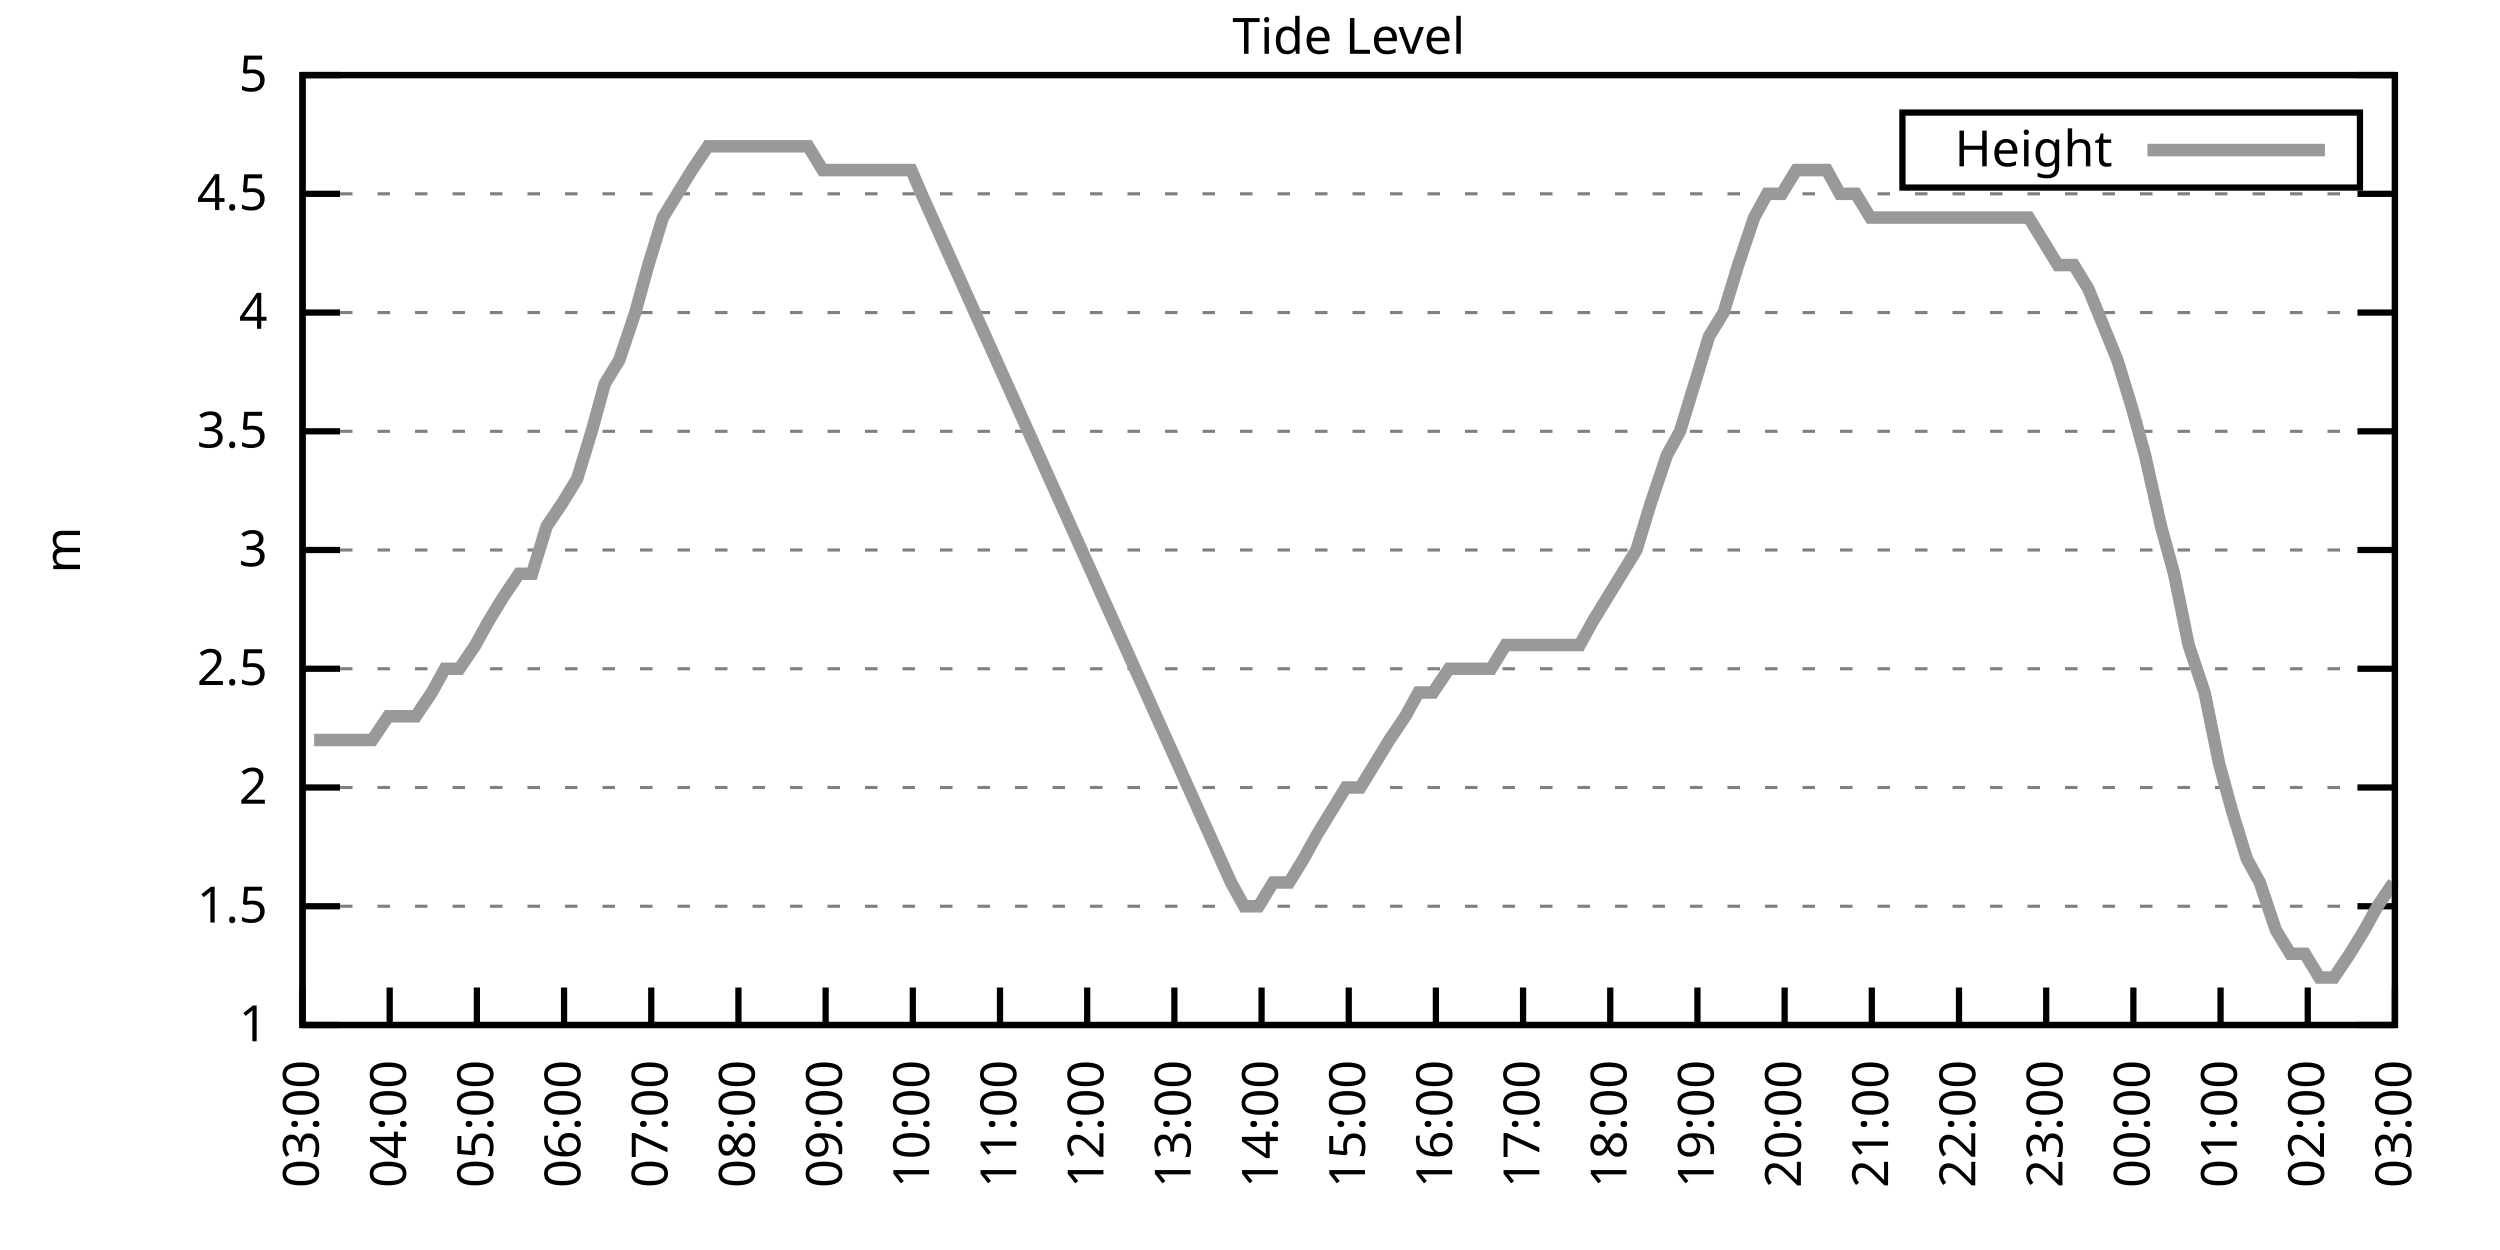
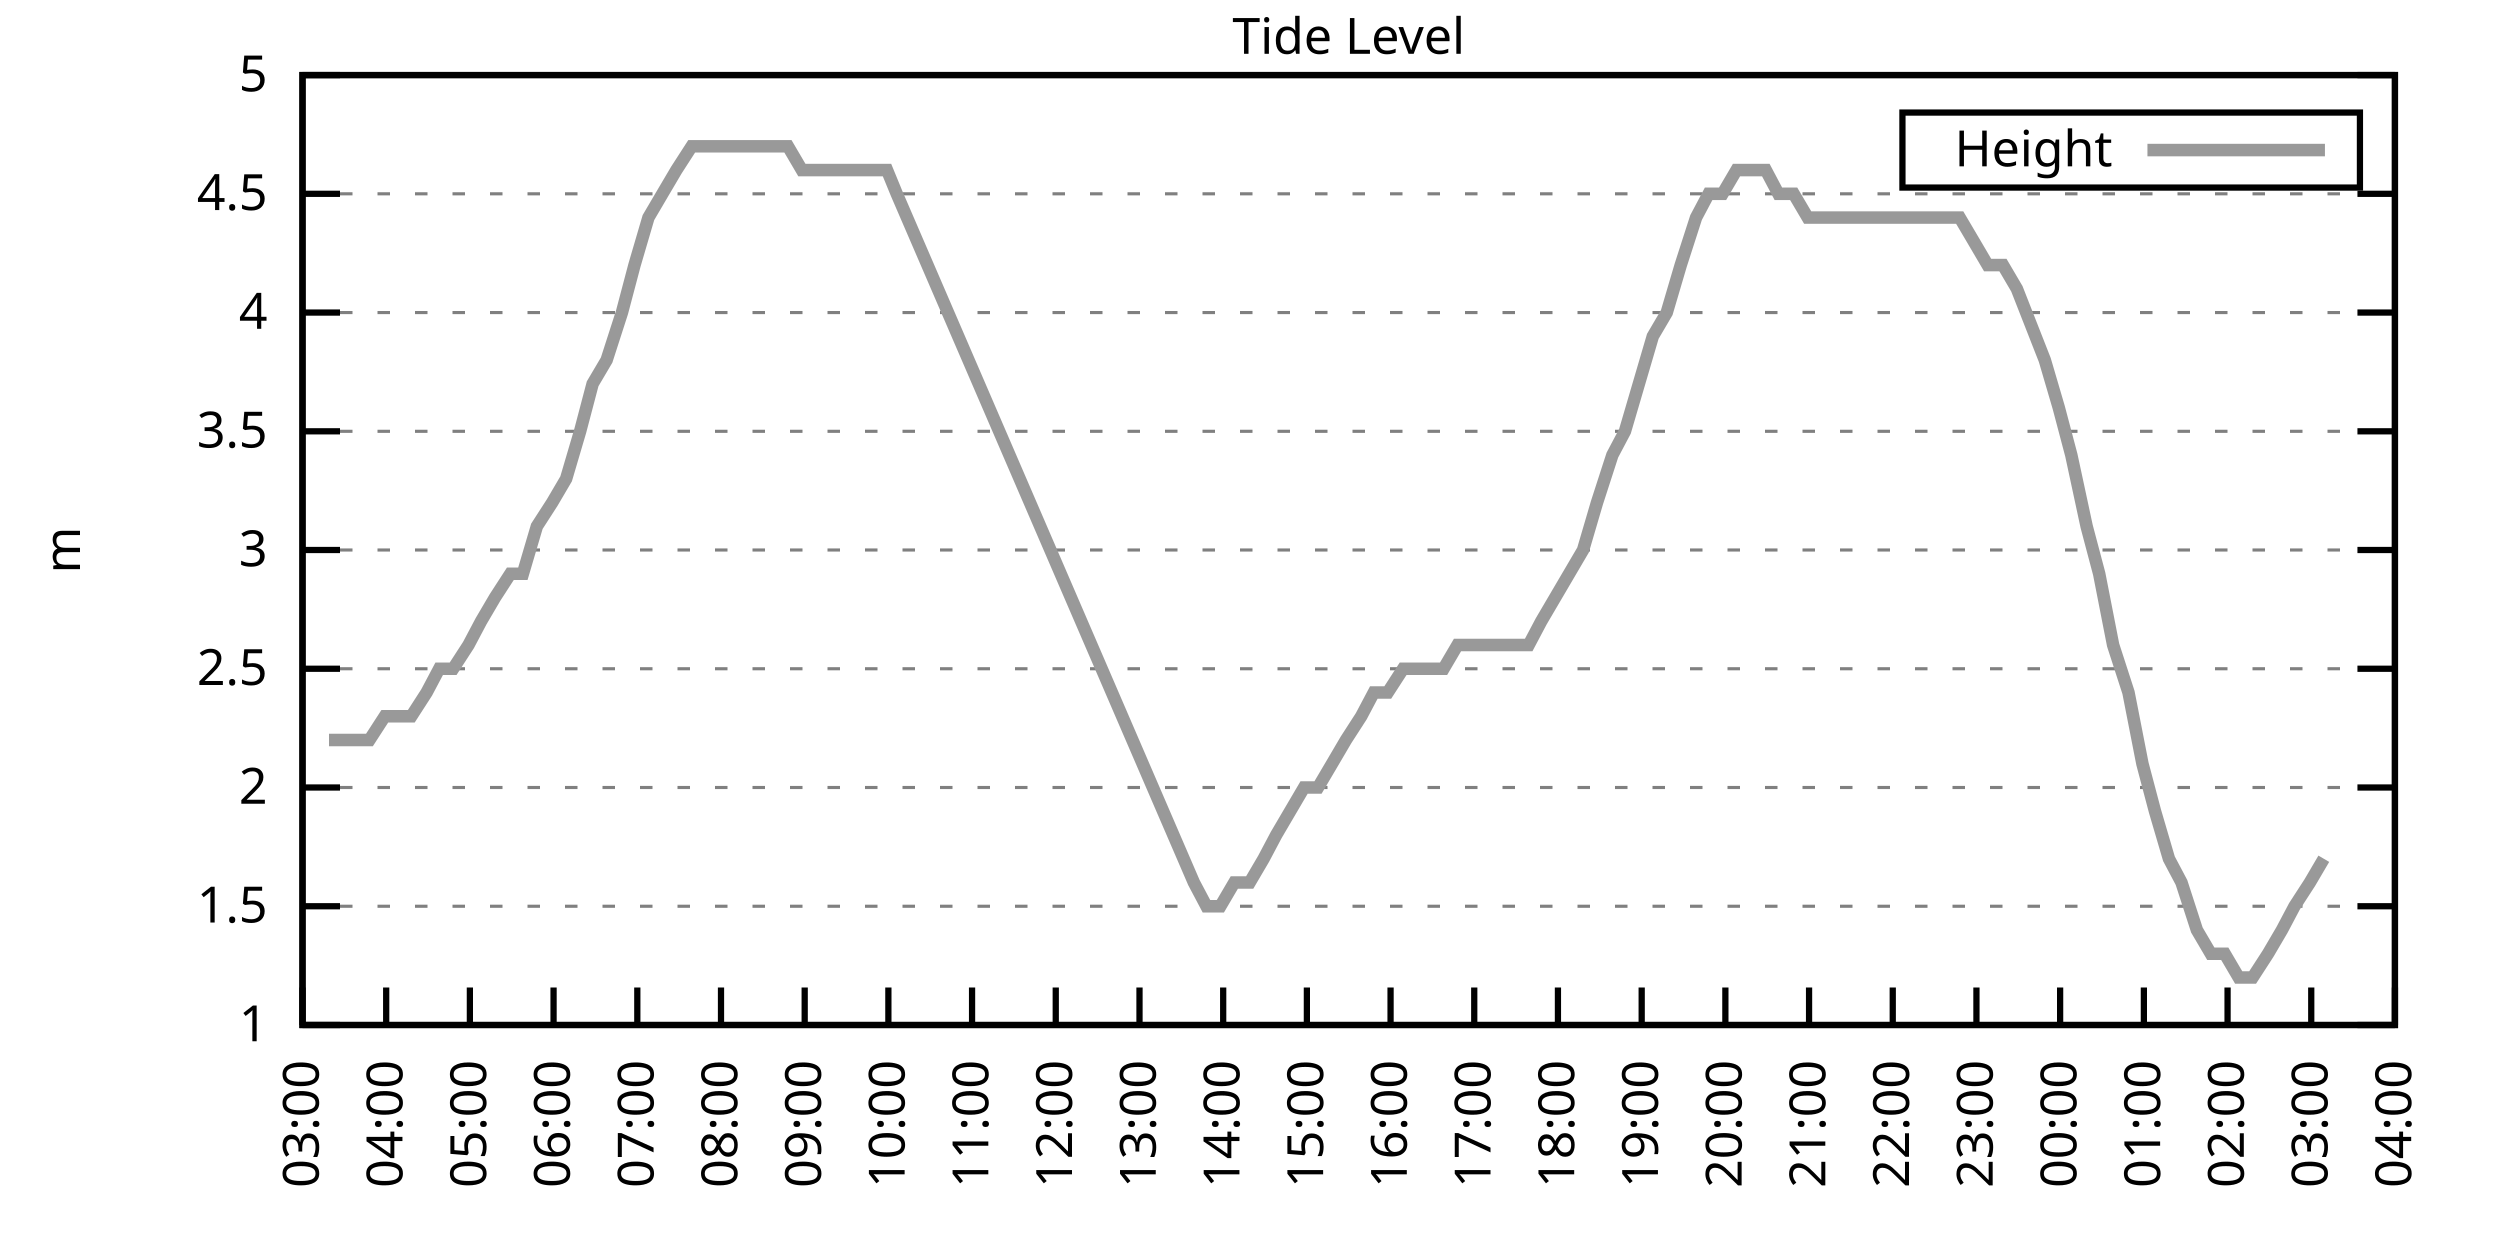
<svg xmlns="http://www.w3.org/2000/svg" xmlns:xlink="http://www.w3.org/1999/xlink" width="400" height="200" viewBox="0 0 400 200">
  <g id="gnuplot_canvas">
    <rect x="0" y="0" width="400" height="200" fill="none" />
    <defs>
      <circle id="gpDot" r="0.5" stroke-width="0.5" stroke="currentColor" />
      <path id="gpPt0" stroke-width="0.333" stroke="currentColor" d="M-1,0 h2 M0,-1 v2" />
      <path id="gpPt1" stroke-width="0.333" stroke="currentColor" d="M-1,-1 L1,1 M1,-1 L-1,1" />
      <path id="gpPt2" stroke-width="0.333" stroke="currentColor" d="M-1,0 L1,0 M0,-1 L0,1 M-1,-1 L1,1 M-1,1 L1,-1" />
      <rect id="gpPt3" stroke-width="0.333" stroke="currentColor" x="-1" y="-1" width="2" height="2" />
      <rect id="gpPt4" stroke-width="0.333" stroke="currentColor" fill="currentColor" x="-1" y="-1" width="2" height="2" />
      <circle id="gpPt5" stroke-width="0.333" stroke="currentColor" cx="0" cy="0" r="1" />
      <use xlink:href="#gpPt5" id="gpPt6" fill="currentColor" stroke="none" />
      <path id="gpPt7" stroke-width="0.333" stroke="currentColor" d="M0,-1.33 L-1.33,0.67 L1.33,0.67 z" />
      <use xlink:href="#gpPt7" id="gpPt8" fill="currentColor" stroke="none" />
      <use xlink:href="#gpPt7" id="gpPt9" stroke="currentColor" transform="rotate(180)" />
      <use xlink:href="#gpPt9" id="gpPt10" fill="currentColor" stroke="none" />
      <use xlink:href="#gpPt3" id="gpPt11" stroke="currentColor" transform="rotate(45)" />
      <use xlink:href="#gpPt11" id="gpPt12" fill="currentColor" stroke="none" />
      <path id="gpPt13" stroke-width="0.333" stroke="currentColor" d="M0,1.330 L1.265,0.411 L0.782,-1.067 L-0.782,-1.076 L-1.265,0.411 z" />
      <use xlink:href="#gpPt13" id="gpPt14" fill="currentColor" stroke="none" />
      <filter id="textbox" filterUnits="objectBoundingBox" x="0" y="0" height="1" width="1">
        <feFlood flood-color="white" flood-opacity="1" result="bgnd" />
        <feComposite in="SourceGraphic" in2="bgnd" operator="atop" />
      </filter>
      <filter id="greybox" filterUnits="objectBoundingBox" x="0" y="0" height="1" width="1">
        <feFlood flood-color="lightgrey" flood-opacity="1" result="grey" />
        <feComposite in="SourceGraphic" in2="grey" operator="atop" />
      </filter>
    </defs>
    <g fill="none" color="white" stroke="currentColor" stroke-width="1.00" stroke-linecap="butt" stroke-linejoin="miter">
</g>
    <g fill="none" color="black" stroke="currentColor" stroke-width="1.00" stroke-linecap="butt" stroke-linejoin="miter">
      <g stroke="none" shape-rendering="crispEdges">
        <polygon fill="rgb(255, 255, 255)" points="48.40,164.00 383.18,164.00 383.18,12.02 48.40,12.02 " />
      </g>
    </g>
    <g fill="none" color="black" stroke="currentColor" stroke-width="1.00" stroke-linecap="butt" stroke-linejoin="miter">
</g>
    <g fill="none" color="black" stroke="black" stroke-width="0.50" stroke-linecap="butt" stroke-linejoin="miter">
</g>
    <g fill="none" color="gray" stroke="currentColor" stroke-width="0.50" stroke-linecap="butt" stroke-linejoin="miter">
      <path stroke="gray" stroke-dasharray="2,4" class="gridline" d="M48.40,164.00 L383.19,164.00  " />
    </g>
    <g fill="none" color="gray" stroke="gray" stroke-width="1.00" stroke-linecap="butt" stroke-linejoin="miter">
</g>
    <g fill="none" color="black" stroke="currentColor" stroke-width="1.00" stroke-linecap="butt" stroke-linejoin="miter">
      <path stroke="black" d="M48.40,164.00 L54.40,164.00 M383.19,164.00 L377.19,164.00  " />
      <g transform="translate(42.80,166.60)" stroke="none" fill="black" font-family="Sans" font-size="8.00" text-anchor="end">
        <text>
          <tspan font-family="Sans"> 1</tspan>
        </text>
      </g>
    </g>
    <g fill="none" color="black" stroke="currentColor" stroke-width="1.00" stroke-linecap="butt" stroke-linejoin="miter">
</g>
    <g fill="none" color="black" stroke="black" stroke-width="0.50" stroke-linecap="butt" stroke-linejoin="miter">
</g>
    <g fill="none" color="gray" stroke="currentColor" stroke-width="0.50" stroke-linecap="butt" stroke-linejoin="miter">
      <path stroke="gray" stroke-dasharray="2,4" class="gridline" d="M48.40,145.00 L383.19,145.00  " />
    </g>
    <g fill="none" color="gray" stroke="gray" stroke-width="1.00" stroke-linecap="butt" stroke-linejoin="miter">
</g>
    <g fill="none" color="black" stroke="currentColor" stroke-width="1.00" stroke-linecap="butt" stroke-linejoin="miter">
      <path stroke="black" d="M48.40,145.00 L54.40,145.00 M383.19,145.00 L377.19,145.00  " />
      <g transform="translate(42.80,147.60)" stroke="none" fill="black" font-family="Sans" font-size="8.00" text-anchor="end">
        <text>
          <tspan font-family="Sans"> 1.5</tspan>
        </text>
      </g>
    </g>
    <g fill="none" color="black" stroke="currentColor" stroke-width="1.00" stroke-linecap="butt" stroke-linejoin="miter">
</g>
    <g fill="none" color="black" stroke="black" stroke-width="0.50" stroke-linecap="butt" stroke-linejoin="miter">
</g>
    <g fill="none" color="gray" stroke="currentColor" stroke-width="0.50" stroke-linecap="butt" stroke-linejoin="miter">
      <path stroke="gray" stroke-dasharray="2,4" class="gridline" d="M48.40,126.00 L383.19,126.00  " />
    </g>
    <g fill="none" color="gray" stroke="gray" stroke-width="1.00" stroke-linecap="butt" stroke-linejoin="miter">
</g>
    <g fill="none" color="black" stroke="currentColor" stroke-width="1.00" stroke-linecap="butt" stroke-linejoin="miter">
      <path stroke="black" d="M48.40,126.00 L54.40,126.00 M383.19,126.00 L377.19,126.00  " />
      <g transform="translate(42.80,128.60)" stroke="none" fill="black" font-family="Sans" font-size="8.00" text-anchor="end">
        <text>
          <tspan font-family="Sans"> 2</tspan>
        </text>
      </g>
    </g>
    <g fill="none" color="black" stroke="currentColor" stroke-width="1.00" stroke-linecap="butt" stroke-linejoin="miter">
</g>
    <g fill="none" color="black" stroke="black" stroke-width="0.50" stroke-linecap="butt" stroke-linejoin="miter">
</g>
    <g fill="none" color="gray" stroke="currentColor" stroke-width="0.50" stroke-linecap="butt" stroke-linejoin="miter">
      <path stroke="gray" stroke-dasharray="2,4" class="gridline" d="M48.40,107.00 L383.19,107.00  " />
    </g>
    <g fill="none" color="gray" stroke="gray" stroke-width="1.00" stroke-linecap="butt" stroke-linejoin="miter">
</g>
    <g fill="none" color="black" stroke="currentColor" stroke-width="1.00" stroke-linecap="butt" stroke-linejoin="miter">
      <path stroke="black" d="M48.40,107.00 L54.40,107.00 M383.19,107.00 L377.19,107.00  " />
      <g transform="translate(42.80,109.60)" stroke="none" fill="black" font-family="Sans" font-size="8.00" text-anchor="end">
        <text>
          <tspan font-family="Sans"> 2.5</tspan>
        </text>
      </g>
    </g>
    <g fill="none" color="black" stroke="currentColor" stroke-width="1.00" stroke-linecap="butt" stroke-linejoin="miter">
</g>
    <g fill="none" color="black" stroke="black" stroke-width="0.50" stroke-linecap="butt" stroke-linejoin="miter">
</g>
    <g fill="none" color="gray" stroke="currentColor" stroke-width="0.50" stroke-linecap="butt" stroke-linejoin="miter">
      <path stroke="gray" stroke-dasharray="2,4" class="gridline" d="M48.40,88.00 L383.19,88.00  " />
    </g>
    <g fill="none" color="gray" stroke="gray" stroke-width="1.00" stroke-linecap="butt" stroke-linejoin="miter">
</g>
    <g fill="none" color="black" stroke="currentColor" stroke-width="1.00" stroke-linecap="butt" stroke-linejoin="miter">
      <path stroke="black" d="M48.40,88.00 L54.40,88.00 M383.19,88.00 L377.19,88.00  " />
      <g transform="translate(42.80,90.60)" stroke="none" fill="black" font-family="Sans" font-size="8.00" text-anchor="end">
        <text>
          <tspan font-family="Sans"> 3</tspan>
        </text>
      </g>
    </g>
    <g fill="none" color="black" stroke="currentColor" stroke-width="1.00" stroke-linecap="butt" stroke-linejoin="miter">
</g>
    <g fill="none" color="black" stroke="black" stroke-width="0.50" stroke-linecap="butt" stroke-linejoin="miter">
</g>
    <g fill="none" color="gray" stroke="currentColor" stroke-width="0.50" stroke-linecap="butt" stroke-linejoin="miter">
      <path stroke="gray" stroke-dasharray="2,4" class="gridline" d="M48.40,69.01 L383.19,69.01  " />
    </g>
    <g fill="none" color="gray" stroke="gray" stroke-width="1.00" stroke-linecap="butt" stroke-linejoin="miter">
</g>
    <g fill="none" color="black" stroke="currentColor" stroke-width="1.00" stroke-linecap="butt" stroke-linejoin="miter">
      <path stroke="black" d="M48.40,69.01 L54.40,69.01 M383.19,69.01 L377.19,69.01  " />
      <g transform="translate(42.80,71.61)" stroke="none" fill="black" font-family="Sans" font-size="8.00" text-anchor="end">
        <text>
          <tspan font-family="Sans"> 3.5</tspan>
        </text>
      </g>
    </g>
    <g fill="none" color="black" stroke="currentColor" stroke-width="1.00" stroke-linecap="butt" stroke-linejoin="miter">
</g>
    <g fill="none" color="black" stroke="black" stroke-width="0.50" stroke-linecap="butt" stroke-linejoin="miter">
</g>
    <g fill="none" color="gray" stroke="currentColor" stroke-width="0.50" stroke-linecap="butt" stroke-linejoin="miter">
      <path stroke="gray" stroke-dasharray="2,4" class="gridline" d="M48.40,50.01 L383.19,50.01  " />
    </g>
    <g fill="none" color="gray" stroke="gray" stroke-width="1.00" stroke-linecap="butt" stroke-linejoin="miter">
</g>
    <g fill="none" color="black" stroke="currentColor" stroke-width="1.00" stroke-linecap="butt" stroke-linejoin="miter">
      <path stroke="black" d="M48.40,50.01 L54.40,50.01 M383.19,50.01 L377.19,50.01  " />
      <g transform="translate(42.80,52.61)" stroke="none" fill="black" font-family="Sans" font-size="8.00" text-anchor="end">
        <text>
          <tspan font-family="Sans"> 4</tspan>
        </text>
      </g>
    </g>
    <g fill="none" color="black" stroke="currentColor" stroke-width="1.00" stroke-linecap="butt" stroke-linejoin="miter">
</g>
    <g fill="none" color="black" stroke="black" stroke-width="0.50" stroke-linecap="butt" stroke-linejoin="miter">
</g>
    <g fill="none" color="gray" stroke="currentColor" stroke-width="0.50" stroke-linecap="butt" stroke-linejoin="miter">
      <path stroke="gray" stroke-dasharray="2,4" class="gridline" d="M48.40,31.01 L383.19,31.01  " />
    </g>
    <g fill="none" color="gray" stroke="gray" stroke-width="1.00" stroke-linecap="butt" stroke-linejoin="miter">
</g>
    <g fill="none" color="black" stroke="currentColor" stroke-width="1.00" stroke-linecap="butt" stroke-linejoin="miter">
      <path stroke="black" d="M48.40,31.01 L54.40,31.01 M383.19,31.01 L377.19,31.01  " />
      <g transform="translate(42.80,33.61)" stroke="none" fill="black" font-family="Sans" font-size="8.00" text-anchor="end">
        <text>
          <tspan font-family="Sans"> 4.5</tspan>
        </text>
      </g>
    </g>
    <g fill="none" color="black" stroke="currentColor" stroke-width="1.00" stroke-linecap="butt" stroke-linejoin="miter">
</g>
    <g fill="none" color="black" stroke="black" stroke-width="0.50" stroke-linecap="butt" stroke-linejoin="miter">
</g>
    <g fill="none" color="gray" stroke="currentColor" stroke-width="0.50" stroke-linecap="butt" stroke-linejoin="miter">
      <path stroke="gray" stroke-dasharray="2,4" class="gridline" d="M48.40,12.01 L383.19,12.01  " />
    </g>
    <g fill="none" color="gray" stroke="gray" stroke-width="1.00" stroke-linecap="butt" stroke-linejoin="miter">
</g>
    <g fill="none" color="black" stroke="currentColor" stroke-width="1.00" stroke-linecap="butt" stroke-linejoin="miter">
      <path stroke="black" d="M48.40,12.01 L54.40,12.01 M383.19,12.01 L377.19,12.01  " />
      <g transform="translate(42.80,14.61)" stroke="none" fill="black" font-family="Sans" font-size="8.00" text-anchor="end">
        <text>
          <tspan font-family="Sans"> 5</tspan>
        </text>
      </g>
    </g>
    <g fill="none" color="black" stroke="currentColor" stroke-width="1.00" stroke-linecap="butt" stroke-linejoin="miter">
      <path stroke="black" d="M48.40,164.00 L48.40,158.00  " />
      <g transform="translate(51.00,169.60) rotate(270.00)" stroke="none" fill="black" font-family="Sans" font-size="8.00" text-anchor="end">
        <text>
          <tspan font-family="Sans">03:00</tspan>
        </text>
      </g>
    </g>
    <g fill="none" color="black" stroke="currentColor" stroke-width="1.00" stroke-linecap="butt" stroke-linejoin="miter">
-       <path stroke="black" d="M62.35,164.00 L62.35,158.00  " />
-       <g transform="translate(64.95,169.60) rotate(270.00)" stroke="none" fill="black" font-family="Sans" font-size="8.00" text-anchor="end">
+       <path stroke="black" d="M61.79,164.00 L61.79,158.00  " />
+       <g transform="translate(64.39,169.60) rotate(270.00)" stroke="none" fill="black" font-family="Sans" font-size="8.00" text-anchor="end">
        <text>
          <tspan font-family="Sans">04:00</tspan>
        </text>
      </g>
    </g>
    <g fill="none" color="black" stroke="currentColor" stroke-width="1.00" stroke-linecap="butt" stroke-linejoin="miter">
-       <path stroke="black" d="M76.30,164.00 L76.30,158.00  " />
-       <g transform="translate(78.90,169.60) rotate(270.00)" stroke="none" fill="black" font-family="Sans" font-size="8.00" text-anchor="end">
+       <path stroke="black" d="M75.18,164.00 L75.18,158.00  " />
+       <g transform="translate(77.78,169.60) rotate(270.00)" stroke="none" fill="black" font-family="Sans" font-size="8.00" text-anchor="end">
        <text>
          <tspan font-family="Sans">05:00</tspan>
        </text>
      </g>
    </g>
    <g fill="none" color="black" stroke="currentColor" stroke-width="1.00" stroke-linecap="butt" stroke-linejoin="miter">
-       <path stroke="black" d="M90.25,164.00 L90.25,158.00  " />
-       <g transform="translate(92.85,169.60) rotate(270.00)" stroke="none" fill="black" font-family="Sans" font-size="8.00" text-anchor="end">
+       <path stroke="black" d="M88.57,164.00 L88.57,158.00  " />
+       <g transform="translate(91.17,169.60) rotate(270.00)" stroke="none" fill="black" font-family="Sans" font-size="8.00" text-anchor="end">
        <text>
          <tspan font-family="Sans">06:00</tspan>
        </text>
      </g>
    </g>
    <g fill="none" color="black" stroke="currentColor" stroke-width="1.00" stroke-linecap="butt" stroke-linejoin="miter">
-       <path stroke="black" d="M104.20,164.00 L104.20,158.00  " />
-       <g transform="translate(106.80,169.60) rotate(270.00)" stroke="none" fill="black" font-family="Sans" font-size="8.00" text-anchor="end">
+       <path stroke="black" d="M101.97,164.00 L101.97,158.00  " />
+       <g transform="translate(104.57,169.60) rotate(270.00)" stroke="none" fill="black" font-family="Sans" font-size="8.00" text-anchor="end">
        <text>
          <tspan font-family="Sans">07:00</tspan>
        </text>
      </g>
    </g>
    <g fill="none" color="black" stroke="currentColor" stroke-width="1.00" stroke-linecap="butt" stroke-linejoin="miter">
-       <path stroke="black" d="M118.15,164.00 L118.15,158.00  " />
-       <g transform="translate(120.75,169.60) rotate(270.00)" stroke="none" fill="black" font-family="Sans" font-size="8.00" text-anchor="end">
+       <path stroke="black" d="M115.36,164.00 L115.36,158.00  " />
+       <g transform="translate(117.96,169.60) rotate(270.00)" stroke="none" fill="black" font-family="Sans" font-size="8.00" text-anchor="end">
        <text>
          <tspan font-family="Sans">08:00</tspan>
        </text>
      </g>
    </g>
    <g fill="none" color="black" stroke="currentColor" stroke-width="1.00" stroke-linecap="butt" stroke-linejoin="miter">
-       <path stroke="black" d="M132.10,164.00 L132.10,158.00  " />
-       <g transform="translate(134.70,169.60) rotate(270.00)" stroke="none" fill="black" font-family="Sans" font-size="8.00" text-anchor="end">
+       <path stroke="black" d="M128.75,164.00 L128.75,158.00  " />
+       <g transform="translate(131.35,169.60) rotate(270.00)" stroke="none" fill="black" font-family="Sans" font-size="8.00" text-anchor="end">
        <text>
          <tspan font-family="Sans">09:00</tspan>
        </text>
      </g>
    </g>
    <g fill="none" color="black" stroke="currentColor" stroke-width="1.00" stroke-linecap="butt" stroke-linejoin="miter">
-       <path stroke="black" d="M146.05,164.00 L146.05,158.00  " />
-       <g transform="translate(148.65,169.60) rotate(270.00)" stroke="none" fill="black" font-family="Sans" font-size="8.00" text-anchor="end">
+       <path stroke="black" d="M142.14,164.00 L142.14,158.00  " />
+       <g transform="translate(144.74,169.60) rotate(270.00)" stroke="none" fill="black" font-family="Sans" font-size="8.00" text-anchor="end">
        <text>
          <tspan font-family="Sans">10:00</tspan>
        </text>
      </g>
    </g>
    <g fill="none" color="black" stroke="currentColor" stroke-width="1.00" stroke-linecap="butt" stroke-linejoin="miter">
-       <path stroke="black" d="M160.00,164.00 L160.00,158.00  " />
-       <g transform="translate(162.60,169.60) rotate(270.00)" stroke="none" fill="black" font-family="Sans" font-size="8.00" text-anchor="end">
+       <path stroke="black" d="M155.53,164.00 L155.53,158.00  " />
+       <g transform="translate(158.13,169.60) rotate(270.00)" stroke="none" fill="black" font-family="Sans" font-size="8.00" text-anchor="end">
        <text>
          <tspan font-family="Sans">11:00</tspan>
        </text>
      </g>
    </g>
    <g fill="none" color="black" stroke="currentColor" stroke-width="1.00" stroke-linecap="butt" stroke-linejoin="miter">
-       <path stroke="black" d="M173.95,164.00 L173.95,158.00  " />
-       <g transform="translate(176.55,169.60) rotate(270.00)" stroke="none" fill="black" font-family="Sans" font-size="8.00" text-anchor="end">
+       <path stroke="black" d="M168.92,164.00 L168.92,158.00  " />
+       <g transform="translate(171.52,169.60) rotate(270.00)" stroke="none" fill="black" font-family="Sans" font-size="8.00" text-anchor="end">
        <text>
          <tspan font-family="Sans">12:00</tspan>
        </text>
      </g>
    </g>
    <g fill="none" color="black" stroke="currentColor" stroke-width="1.00" stroke-linecap="butt" stroke-linejoin="miter">
-       <path stroke="black" d="M187.90,164.00 L187.90,158.00  " />
-       <g transform="translate(190.50,169.60) rotate(270.00)" stroke="none" fill="black" font-family="Sans" font-size="8.00" text-anchor="end">
+       <path stroke="black" d="M182.32,164.00 L182.32,158.00  " />
+       <g transform="translate(184.92,169.60) rotate(270.00)" stroke="none" fill="black" font-family="Sans" font-size="8.00" text-anchor="end">
        <text>
          <tspan font-family="Sans">13:00</tspan>
        </text>
      </g>
    </g>
    <g fill="none" color="black" stroke="currentColor" stroke-width="1.00" stroke-linecap="butt" stroke-linejoin="miter">
-       <path stroke="black" d="M201.85,164.00 L201.85,158.00  " />
-       <g transform="translate(204.45,169.60) rotate(270.00)" stroke="none" fill="black" font-family="Sans" font-size="8.00" text-anchor="end">
+       <path stroke="black" d="M195.71,164.00 L195.71,158.00  " />
+       <g transform="translate(198.31,169.60) rotate(270.00)" stroke="none" fill="black" font-family="Sans" font-size="8.00" text-anchor="end">
        <text>
          <tspan font-family="Sans">14:00</tspan>
        </text>
      </g>
    </g>
    <g fill="none" color="black" stroke="currentColor" stroke-width="1.00" stroke-linecap="butt" stroke-linejoin="miter">
-       <path stroke="black" d="M215.80,164.00 L215.80,158.00  " />
-       <g transform="translate(218.40,169.60) rotate(270.00)" stroke="none" fill="black" font-family="Sans" font-size="8.00" text-anchor="end">
+       <path stroke="black" d="M209.10,164.00 L209.10,158.00  " />
+       <g transform="translate(211.70,169.60) rotate(270.00)" stroke="none" fill="black" font-family="Sans" font-size="8.00" text-anchor="end">
        <text>
          <tspan font-family="Sans">15:00</tspan>
        </text>
      </g>
    </g>
    <g fill="none" color="black" stroke="currentColor" stroke-width="1.00" stroke-linecap="butt" stroke-linejoin="miter">
-       <path stroke="black" d="M229.74,164.00 L229.74,158.00  " />
-       <g transform="translate(232.34,169.60) rotate(270.00)" stroke="none" fill="black" font-family="Sans" font-size="8.00" text-anchor="end">
+       <path stroke="black" d="M222.49,164.00 L222.49,158.00  " />
+       <g transform="translate(225.09,169.60) rotate(270.00)" stroke="none" fill="black" font-family="Sans" font-size="8.00" text-anchor="end">
        <text>
          <tspan font-family="Sans">16:00</tspan>
        </text>
      </g>
    </g>
    <g fill="none" color="black" stroke="currentColor" stroke-width="1.00" stroke-linecap="butt" stroke-linejoin="miter">
-       <path stroke="black" d="M243.69,164.00 L243.69,158.00  " />
-       <g transform="translate(246.29,169.60) rotate(270.00)" stroke="none" fill="black" font-family="Sans" font-size="8.00" text-anchor="end">
+       <path stroke="black" d="M235.88,164.00 L235.88,158.00  " />
+       <g transform="translate(238.48,169.60) rotate(270.00)" stroke="none" fill="black" font-family="Sans" font-size="8.00" text-anchor="end">
        <text>
          <tspan font-family="Sans">17:00</tspan>
        </text>
      </g>
    </g>
    <g fill="none" color="black" stroke="currentColor" stroke-width="1.00" stroke-linecap="butt" stroke-linejoin="miter">
-       <path stroke="black" d="M257.64,164.00 L257.64,158.00  " />
-       <g transform="translate(260.24,169.60) rotate(270.00)" stroke="none" fill="black" font-family="Sans" font-size="8.00" text-anchor="end">
+       <path stroke="black" d="M249.27,164.00 L249.27,158.00  " />
+       <g transform="translate(251.87,169.60) rotate(270.00)" stroke="none" fill="black" font-family="Sans" font-size="8.00" text-anchor="end">
        <text>
          <tspan font-family="Sans">18:00</tspan>
        </text>
      </g>
    </g>
    <g fill="none" color="black" stroke="currentColor" stroke-width="1.00" stroke-linecap="butt" stroke-linejoin="miter">
-       <path stroke="black" d="M271.59,164.00 L271.59,158.00  " />
-       <g transform="translate(274.19,169.60) rotate(270.00)" stroke="none" fill="black" font-family="Sans" font-size="8.00" text-anchor="end">
+       <path stroke="black" d="M262.67,164.00 L262.67,158.00  " />
+       <g transform="translate(265.27,169.60) rotate(270.00)" stroke="none" fill="black" font-family="Sans" font-size="8.00" text-anchor="end">
        <text>
          <tspan font-family="Sans">19:00</tspan>
        </text>
      </g>
    </g>
    <g fill="none" color="black" stroke="currentColor" stroke-width="1.00" stroke-linecap="butt" stroke-linejoin="miter">
-       <path stroke="black" d="M285.54,164.00 L285.54,158.00  " />
-       <g transform="translate(288.14,169.60) rotate(270.00)" stroke="none" fill="black" font-family="Sans" font-size="8.00" text-anchor="end">
+       <path stroke="black" d="M276.06,164.00 L276.06,158.00  " />
+       <g transform="translate(278.66,169.60) rotate(270.00)" stroke="none" fill="black" font-family="Sans" font-size="8.00" text-anchor="end">
        <text>
          <tspan font-family="Sans">20:00</tspan>
        </text>
      </g>
    </g>
    <g fill="none" color="black" stroke="currentColor" stroke-width="1.00" stroke-linecap="butt" stroke-linejoin="miter">
-       <path stroke="black" d="M299.49,164.00 L299.49,158.00  " />
-       <g transform="translate(302.09,169.60) rotate(270.00)" stroke="none" fill="black" font-family="Sans" font-size="8.00" text-anchor="end">
+       <path stroke="black" d="M289.45,164.00 L289.45,158.00  " />
+       <g transform="translate(292.05,169.60) rotate(270.00)" stroke="none" fill="black" font-family="Sans" font-size="8.00" text-anchor="end">
        <text>
          <tspan font-family="Sans">21:00</tspan>
        </text>
      </g>
    </g>
    <g fill="none" color="black" stroke="currentColor" stroke-width="1.00" stroke-linecap="butt" stroke-linejoin="miter">
-       <path stroke="black" d="M313.44,164.00 L313.44,158.00  " />
-       <g transform="translate(316.04,169.60) rotate(270.00)" stroke="none" fill="black" font-family="Sans" font-size="8.00" text-anchor="end">
+       <path stroke="black" d="M302.84,164.00 L302.84,158.00  " />
+       <g transform="translate(305.44,169.60) rotate(270.00)" stroke="none" fill="black" font-family="Sans" font-size="8.00" text-anchor="end">
        <text>
          <tspan font-family="Sans">22:00</tspan>
        </text>
      </g>
    </g>
    <g fill="none" color="black" stroke="currentColor" stroke-width="1.00" stroke-linecap="butt" stroke-linejoin="miter">
-       <path stroke="black" d="M327.39,164.00 L327.39,158.00  " />
-       <g transform="translate(329.99,169.60) rotate(270.00)" stroke="none" fill="black" font-family="Sans" font-size="8.00" text-anchor="end">
+       <path stroke="black" d="M316.23,164.00 L316.23,158.00  " />
+       <g transform="translate(318.83,169.60) rotate(270.00)" stroke="none" fill="black" font-family="Sans" font-size="8.00" text-anchor="end">
        <text>
          <tspan font-family="Sans">23:00</tspan>
        </text>
      </g>
    </g>
    <g fill="none" color="black" stroke="currentColor" stroke-width="1.00" stroke-linecap="butt" stroke-linejoin="miter">
-       <path stroke="black" d="M341.34,164.00 L341.34,158.00  " />
-       <g transform="translate(343.94,169.60) rotate(270.00)" stroke="none" fill="black" font-family="Sans" font-size="8.00" text-anchor="end">
+       <path stroke="black" d="M329.62,164.00 L329.62,158.00  " />
+       <g transform="translate(332.22,169.60) rotate(270.00)" stroke="none" fill="black" font-family="Sans" font-size="8.00" text-anchor="end">
        <text>
          <tspan font-family="Sans">00:00</tspan>
        </text>
      </g>
    </g>
    <g fill="none" color="black" stroke="currentColor" stroke-width="1.00" stroke-linecap="butt" stroke-linejoin="miter">
-       <path stroke="black" d="M355.29,164.00 L355.29,158.00  " />
-       <g transform="translate(357.89,169.60) rotate(270.00)" stroke="none" fill="black" font-family="Sans" font-size="8.00" text-anchor="end">
+       <path stroke="black" d="M343.02,164.00 L343.02,158.00  " />
+       <g transform="translate(345.62,169.60) rotate(270.00)" stroke="none" fill="black" font-family="Sans" font-size="8.00" text-anchor="end">
        <text>
          <tspan font-family="Sans">01:00</tspan>
        </text>
      </g>
    </g>
    <g fill="none" color="black" stroke="currentColor" stroke-width="1.00" stroke-linecap="butt" stroke-linejoin="miter">
-       <path stroke="black" d="M369.24,164.00 L369.24,158.00  " />
-       <g transform="translate(371.84,169.60) rotate(270.00)" stroke="none" fill="black" font-family="Sans" font-size="8.00" text-anchor="end">
+       <path stroke="black" d="M356.41,164.00 L356.41,158.00  " />
+       <g transform="translate(359.01,169.60) rotate(270.00)" stroke="none" fill="black" font-family="Sans" font-size="8.00" text-anchor="end">
        <text>
          <tspan font-family="Sans">02:00</tspan>
+         </text>
+       </g>
+     </g>
+     <g fill="none" color="black" stroke="currentColor" stroke-width="1.00" stroke-linecap="butt" stroke-linejoin="miter">
+       <path stroke="black" d="M369.80,164.00 L369.80,158.00  " />
+       <g transform="translate(372.40,169.60) rotate(270.00)" stroke="none" fill="black" font-family="Sans" font-size="8.00" text-anchor="end">
+         <text>
+           <tspan font-family="Sans">03:00</tspan>
        </text>
      </g>
    </g>
    <g fill="none" color="black" stroke="currentColor" stroke-width="1.00" stroke-linecap="butt" stroke-linejoin="miter">
      <path stroke="black" d="M383.19,164.00 L383.19,158.00  " />
      <g transform="translate(385.79,169.60) rotate(270.00)" stroke="none" fill="black" font-family="Sans" font-size="8.00" text-anchor="end">
        <text>
-           <tspan font-family="Sans">03:00</tspan>
+           <tspan font-family="Sans">04:00</tspan>
        </text>
      </g>
    </g>
    <g fill="none" color="black" stroke="currentColor" stroke-width="1.00" stroke-linecap="butt" stroke-linejoin="miter">
</g>
    <g fill="none" color="black" stroke="currentColor" stroke-width="1.00" stroke-linecap="butt" stroke-linejoin="miter">
      <path stroke="black" d="M48.40,12.01 L48.40,164.00 L383.19,164.00 L383.19,12.01 L48.40,12.01 Z  " />
    </g>
    <g fill="none" color="black" stroke="currentColor" stroke-width="1.00" stroke-linecap="butt" stroke-linejoin="miter">
</g>
    <g fill="none" color="black" stroke="currentColor" stroke-width="1.00" stroke-linecap="butt" stroke-linejoin="miter">
      <path stroke="black" d="M304.39,30.01 L304.39,18.01 L377.59,18.01 L377.59,30.01 L304.39,30.01 Z  " />
    </g>
    <g id="Tide_level_plot_1">
      <g fill="none" color="white" stroke="black" stroke-width="2.00" stroke-linecap="butt" stroke-linejoin="miter">
</g>
      <g fill="none" color="black" stroke="currentColor" stroke-width="2.00" stroke-linecap="butt" stroke-linejoin="miter">
        <g transform="translate(337.99,26.61)" stroke="none" fill="black" font-family="Sans" font-size="8.00" text-anchor="end">
          <text>
            <tspan font-family="Sans">Height</tspan>
          </text>
        </g>
      </g>
      <g fill="none" color="black" stroke="currentColor" stroke-width="2.00" stroke-linecap="butt" stroke-linejoin="miter">
-         <path stroke="rgb(153, 153, 153)" d="M343.59,24.01 L371.99,24.01 M50.26,118.40 L52.82,118.40 L54.91,118.40 L57.47,118.40 L59.56,118.40 L62.12,114.60   L64.21,114.60 L66.53,114.60 L69.09,110.80 L71.18,107.00 L73.51,107.00 L76.07,103.20 L78.16,99.40 L80.48,95.60   L83.04,91.80 L85.13,91.80 L87.46,84.21 L90.02,80.41 L92.34,76.61 L94.67,69.01 L96.76,61.41 L99.08,57.61   L101.64,50.01 L103.73,42.41 L106.06,34.81 L108.38,31.01 L110.71,27.21 L113.27,23.41 L115.36,23.41 L117.68,23.41   L120.01,23.41 L122.57,23.41 L124.89,23.41 L127.22,23.41 L129.31,23.41 L131.63,27.21 L133.96,27.21 L136.28,27.21   L138.61,27.21 L140.93,27.21 L143.49,27.21 L145.81,27.21 L147.44,31.01 L196.96,141.20 L199.06,145.00 L201.38,145.00   L203.71,141.20 L206.26,141.20 L208.59,137.40 L210.68,133.60 L213.01,129.80 L215.33,126.00 L217.65,126.00 L219.98,122.20   L222.30,118.40 L224.86,114.60 L226.95,110.80 L229.28,110.80 L231.84,107.00 L233.93,107.00 L236.25,107.00 L238.58,107.00   L240.90,103.20 L243.23,103.20 L245.55,103.20 L248.11,103.20 L250.20,103.20 L252.76,103.20 L254.85,99.40 L257.18,95.60   L261.83,88.00 L264.15,80.41 L266.71,72.81 L268.80,69.01 L271.13,61.41 L273.45,53.81 L275.78,50.01 L278.10,42.41   L280.66,34.81 L282.75,31.01 L285.08,31.01 L287.40,27.21 L289.73,27.21 L292.29,27.21 L294.38,31.01 L296.94,31.01   L299.26,34.81 L301.58,34.81 L303.91,34.81 L306.00,34.81 L308.56,34.81 L310.65,34.81 L313.21,34.81 L315.53,34.81   L317.86,34.81 L319.95,34.81 L322.51,34.81 L324.60,34.81 L326.93,38.61 L329.25,42.41 L331.81,42.41 L334.13,46.21   L338.78,57.61 L341.11,65.21 L343.20,72.81 L345.76,84.21 L347.85,91.80 L350.18,103.20 L352.73,110.80 L355.06,122.20   L357.15,129.80 L359.48,137.40 L361.57,141.20 L364.13,148.80 L366.45,152.60 L368.78,152.60 L371.10,156.40 L373.43,156.40   L375.98,152.60 L378.31,148.80 L380.40,145.00 L382.96,141.20  " />
+         <path stroke="rgb(153, 153, 153)" d="M343.59,24.01 L371.99,24.01 M52.64,118.40 L54.65,118.40 L57.10,118.40 L59.11,118.40 L61.57,114.60 L63.58,114.60   L65.81,114.60 L68.26,110.80 L70.27,107.00 L72.50,107.00 L74.96,103.20 L76.97,99.40 L79.20,95.60 L81.66,91.80   L83.66,91.80 L85.90,84.21 L88.35,80.41 L90.58,76.61 L92.82,69.01 L94.82,61.41 L97.06,57.61 L99.51,50.01   L101.52,42.41 L103.75,34.81 L105.98,31.01 L108.22,27.21 L110.67,23.41 L112.68,23.41 L114.91,23.41 L117.14,23.41   L119.60,23.41 L121.83,23.41 L124.06,23.41 L126.07,23.41 L128.30,27.21 L130.54,27.21 L132.77,27.21 L135.00,27.21   L137.23,27.21 L139.69,27.21 L141.92,27.21 L143.48,31.01 L191.02,141.20 L193.03,145.00 L195.26,145.00 L197.49,141.20   L199.95,141.20 L202.18,137.40 L204.19,133.60 L206.42,129.80 L208.65,126.00 L210.88,126.00 L213.12,122.20 L215.35,118.40   L217.80,114.60 L219.81,110.80 L222.04,110.80 L224.50,107.00 L226.51,107.00 L228.74,107.00 L230.97,107.00 L233.20,103.20   L235.44,103.20 L237.67,103.20 L240.12,103.20 L242.13,103.20 L244.59,103.20 L246.60,99.40 L248.83,95.60 L253.29,88.00   L255.52,80.41 L257.98,72.81 L259.99,69.01 L262.22,61.41 L264.45,53.81 L266.68,50.01 L268.92,42.41 L271.37,34.81   L273.38,31.01 L275.61,31.01 L277.84,27.21 L280.07,27.21 L282.53,27.21 L284.54,31.01 L286.99,31.01 L289.23,34.81   L291.46,34.81 L293.69,34.81 L295.70,34.81 L298.15,34.81 L300.16,34.81 L302.62,34.81 L304.85,34.81 L307.08,34.81   L309.09,34.81 L311.54,34.81 L313.55,34.81 L315.79,38.61 L318.02,42.41 L320.47,42.41 L322.70,46.21 L327.17,57.61   L329.40,65.21 L331.41,72.81 L333.86,84.21 L335.87,91.80 L338.10,103.20 L340.56,110.80 L342.79,122.20 L344.80,129.80   L347.03,137.40 L349.04,141.20 L351.50,148.80 L353.73,152.60 L355.96,152.60 L358.19,156.40 L360.42,156.40 L362.88,152.60   L365.11,148.80 L367.12,145.00 L369.58,141.20 L371.81,137.40  " />
      </g>
    </g>
    <g fill="none" color="black" stroke="currentColor" stroke-width="2.00" stroke-linecap="butt" stroke-linejoin="miter">
</g>
    <g fill="none" color="black" stroke="black" stroke-width="1.00" stroke-linecap="butt" stroke-linejoin="miter">
</g>
    <g fill="none" color="black" stroke="currentColor" stroke-width="1.00" stroke-linecap="butt" stroke-linejoin="miter">
      <path stroke="black" d="M48.40,12.01 L48.40,164.00 L383.19,164.00 L383.19,12.01 L48.40,12.01 Z  " />
      <g transform="translate(12.80,88.01) rotate(270.00)" stroke="none" fill="black" font-family="Sans" font-size="8.00" text-anchor="middle">
        <text>
          <tspan font-family="Sans">m</tspan>
        </text>
      </g>
    </g>
    <g fill="none" color="black" stroke="currentColor" stroke-width="1.00" stroke-linecap="butt" stroke-linejoin="miter">
</g>
    <g fill="none" color="black" stroke="currentColor" stroke-width="1.00" stroke-linecap="butt" stroke-linejoin="miter">
      <g transform="translate(215.79,8.61)" stroke="none" fill="black" font-family="Sans" font-size="8.00" text-anchor="middle">
        <text>
          <tspan font-family="Sans">Tide Level</tspan>
        </text>
      </g>
    </g>
    <g fill="none" color="black" stroke="currentColor" stroke-width="1.00" stroke-linecap="butt" stroke-linejoin="miter">
</g>
  </g>
</svg>
